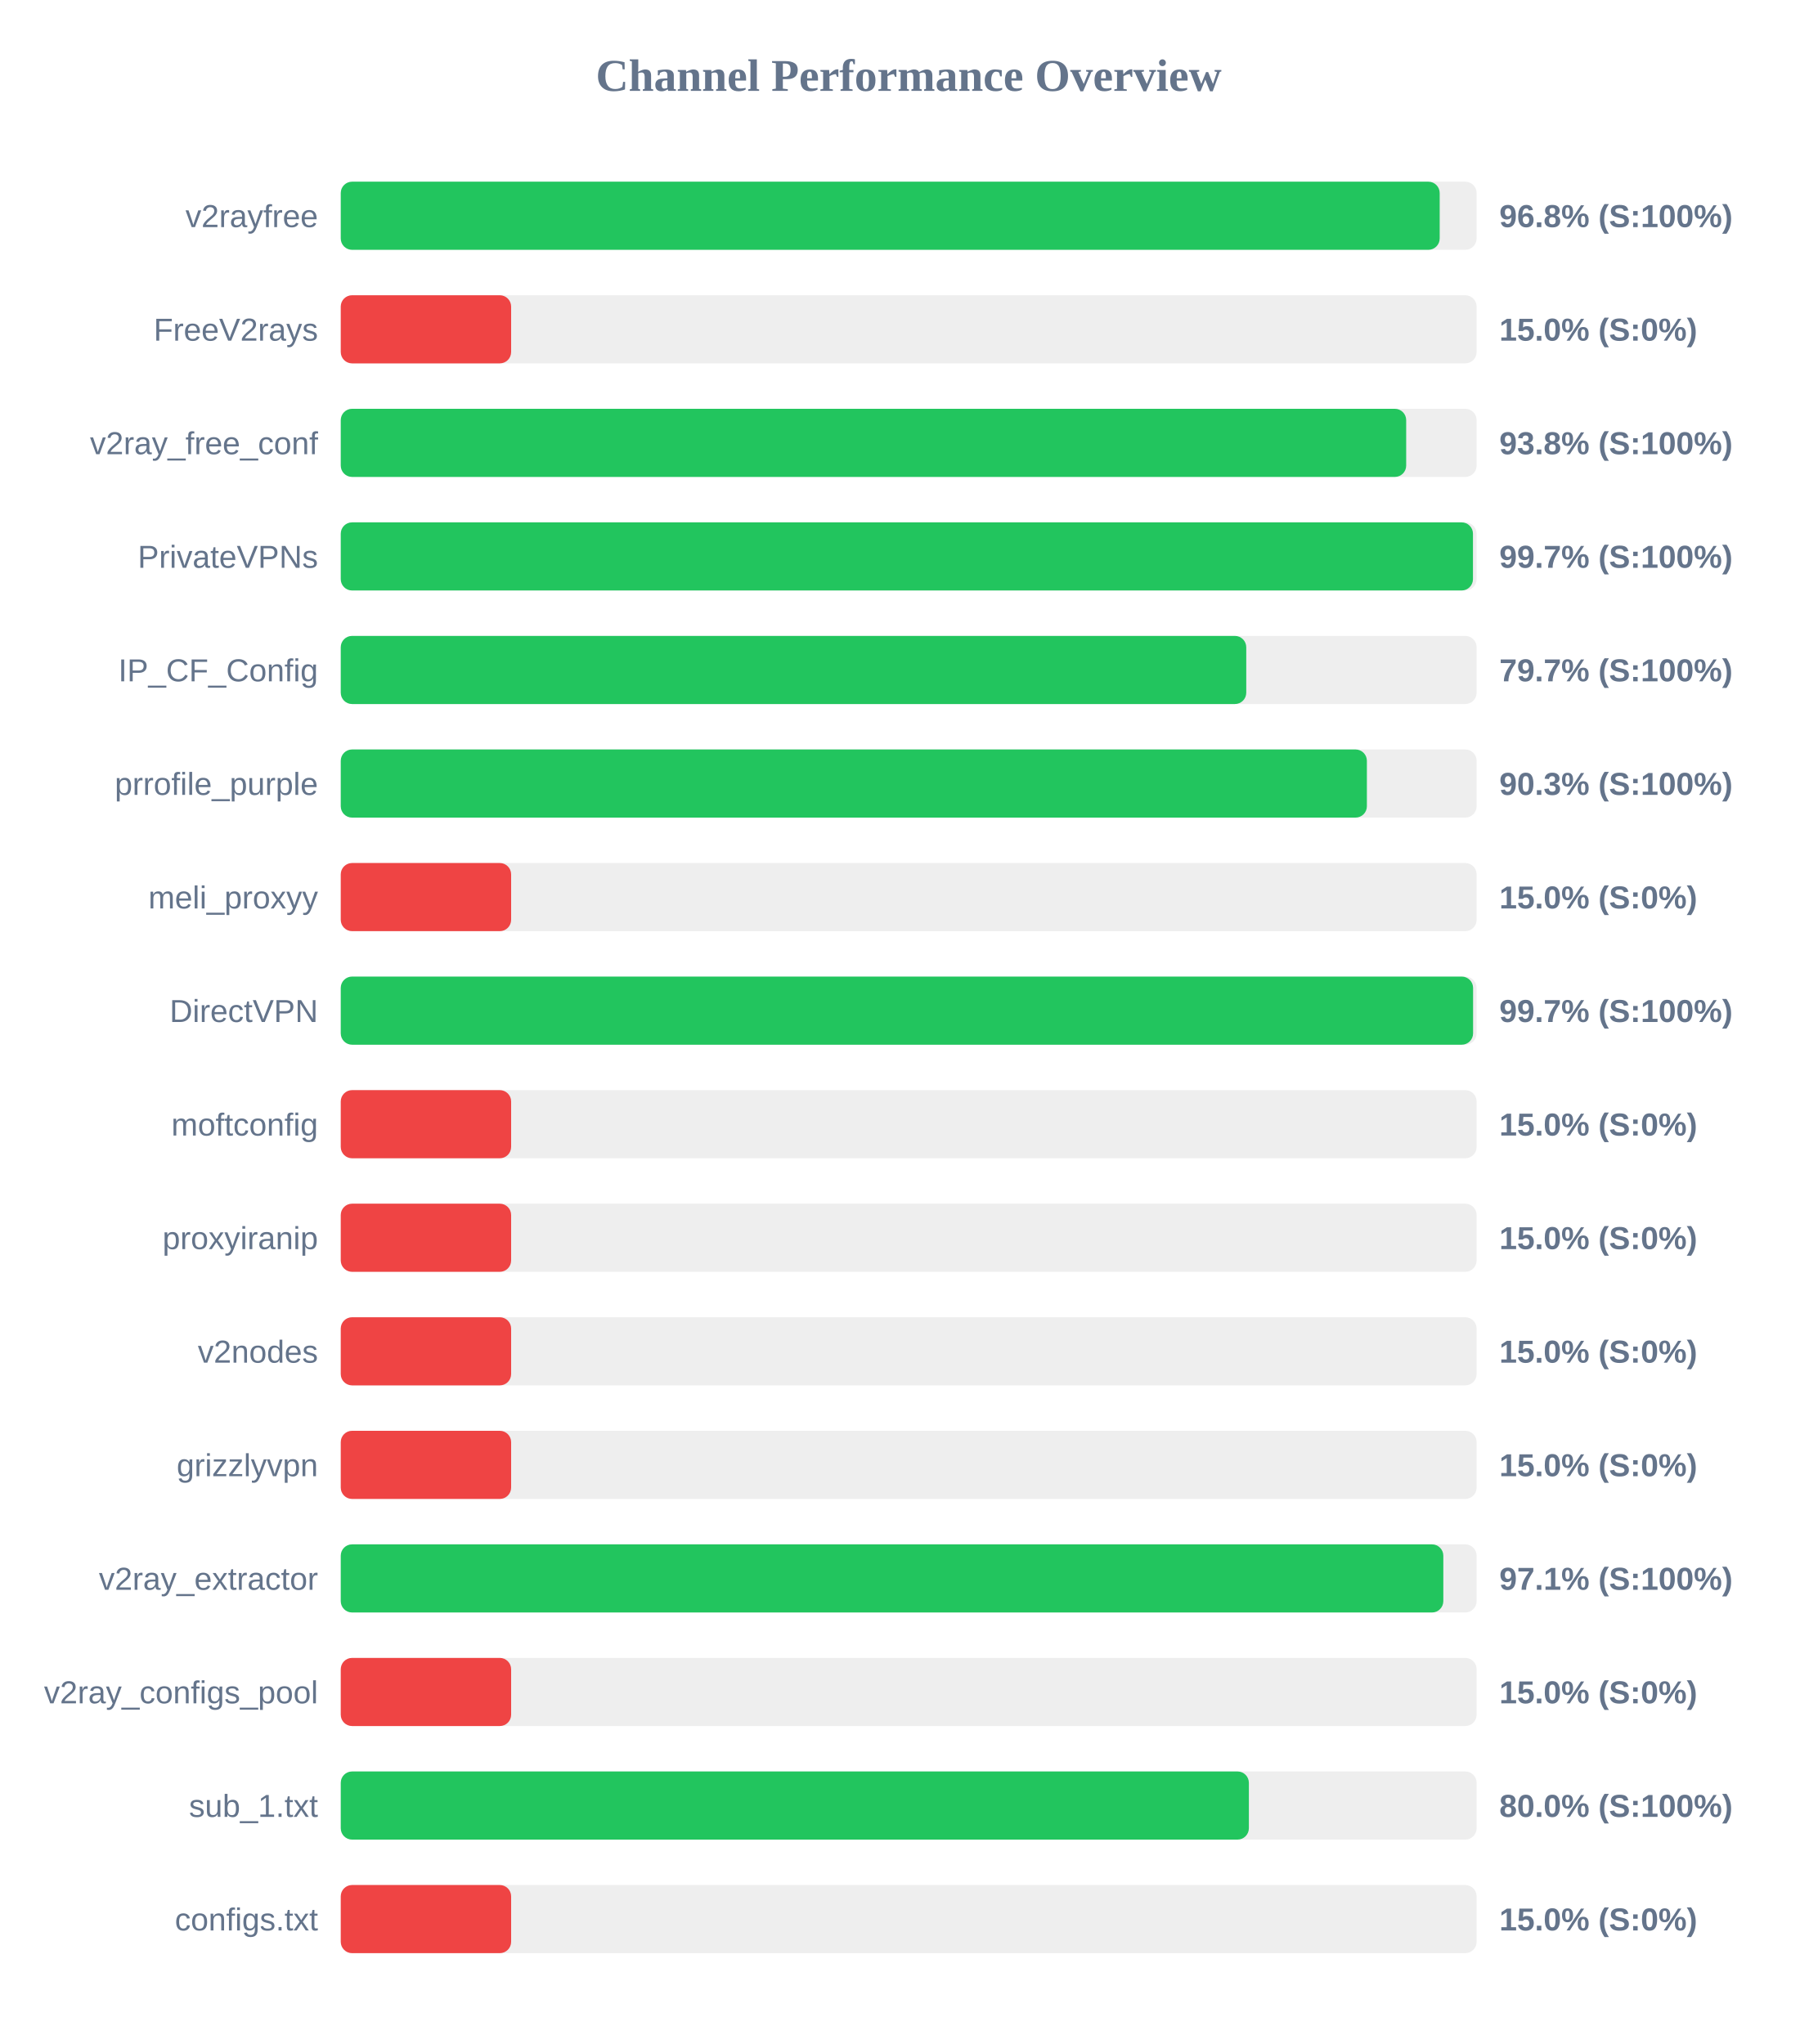
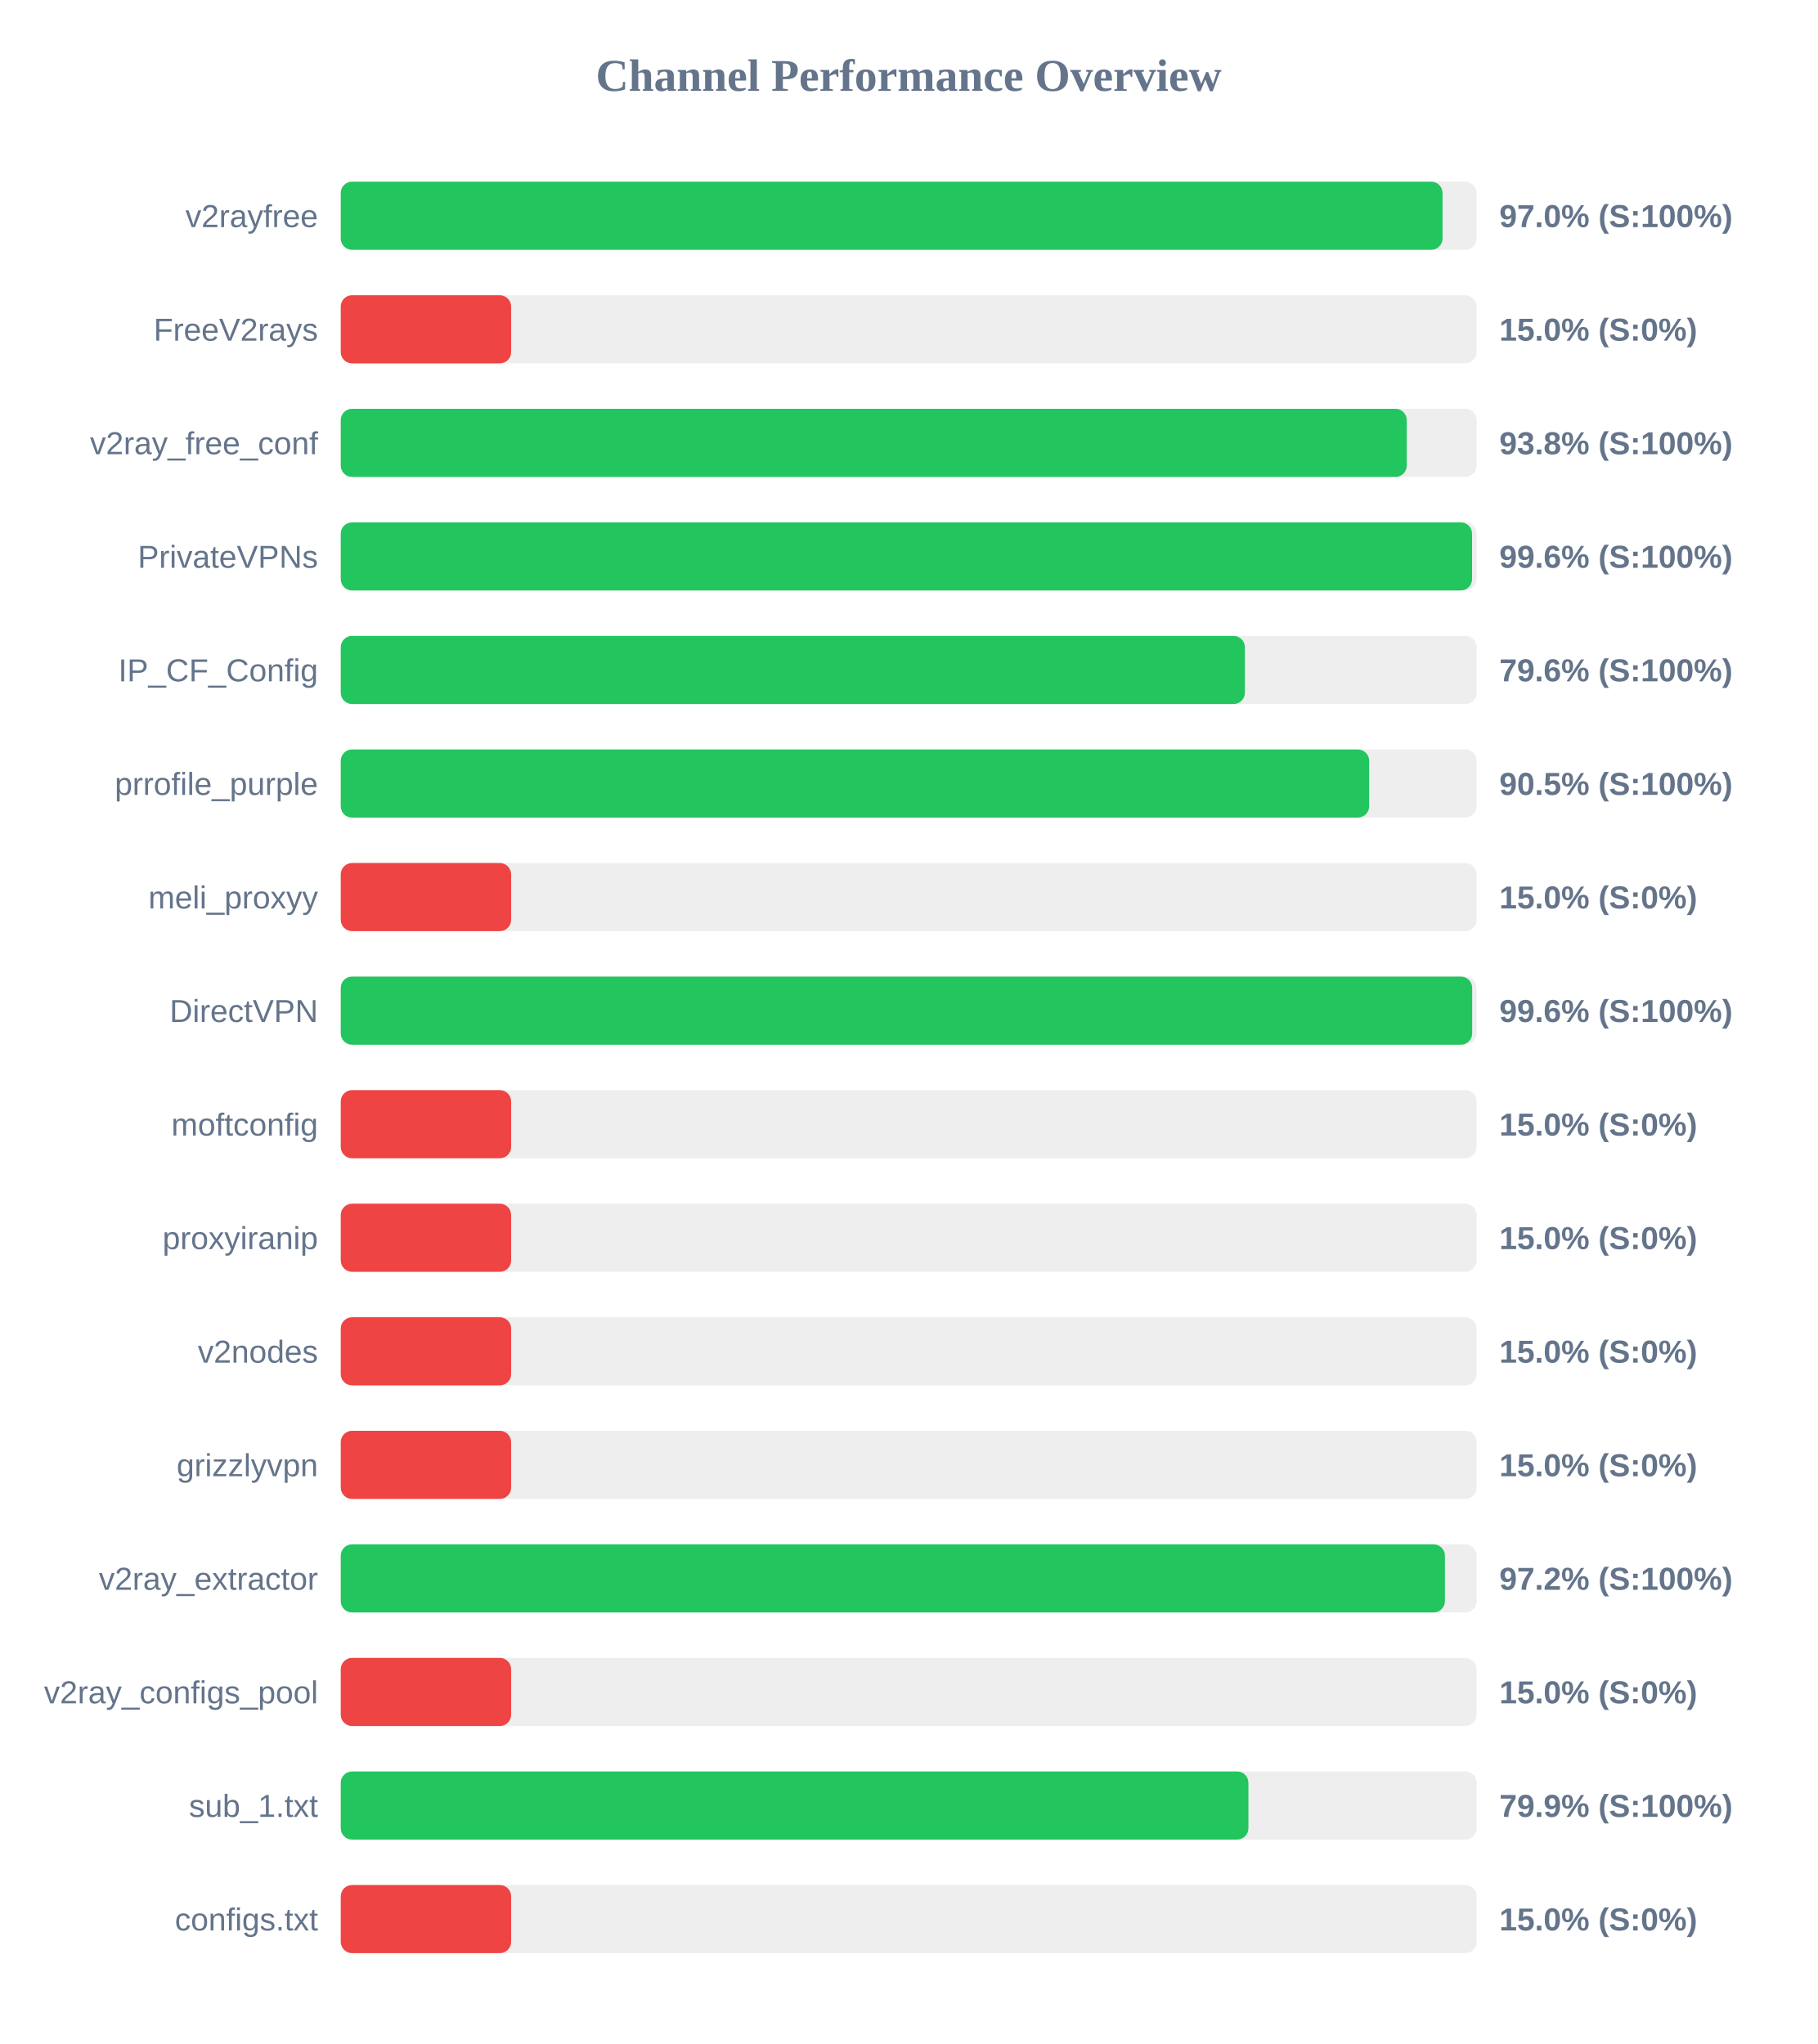
<svg xmlns="http://www.w3.org/2000/svg" width="800" height="900" version="1.1">
  <style>
        .row { font: 14px Arial; fill: #64748b; }
        .score { font: bold 14px Arial; fill: #64748b; }
    </style>
  <text x="400" y="40" text-anchor="middle" font-size="20px" font-weight="bold" fill="#64748b">Channel Performance Overview</text>
  <rect x="150" y="80" width="500" height="30" fill="#eee" rx="5" />
-   <rect x="150" y="80" width="483.75" height="30" fill="#22c55e" rx="5" />
+   <rect x="150" y="80" width="485.0" height="30" fill="#22c55e" rx="5" />
  <text x="140" y="100" text-anchor="end" class="row">v2rayfree</text>
-   <text x="660" y="100" text-anchor="start" class="score">96.8% (S:100%)</text>
+   <text x="660" y="100" text-anchor="start" class="score">97.0% (S:100%)</text>
  <rect x="150" y="130" width="500" height="30" fill="#eee" rx="5" />
  <rect x="150" y="130" width="75.0" height="30" fill="#ef4444" rx="5" />
  <text x="140" y="150" text-anchor="end" class="row">FreeV2rays</text>
  <text x="660" y="150" text-anchor="start" class="score">15.0% (S:0%)</text>
  <rect x="150" y="180" width="500" height="30" fill="#eee" rx="5" />
-   <rect x="150" y="180" width="469.0" height="30" fill="#22c55e" rx="5" />
+   <rect x="150" y="180" width="469.25" height="30" fill="#22c55e" rx="5" />
  <text x="140" y="200" text-anchor="end" class="row">v2ray_free_conf</text>
  <text x="660" y="200" text-anchor="start" class="score">93.8% (S:100%)</text>
  <rect x="150" y="230" width="500" height="30" fill="#eee" rx="5" />
-   <rect x="150" y="230" width="498.4" height="30" fill="#22c55e" rx="5" />
+   <rect x="150" y="230" width="498.0" height="30" fill="#22c55e" rx="5" />
  <text x="140" y="250" text-anchor="end" class="row">PrivateVPNs</text>
-   <text x="660" y="250" text-anchor="start" class="score">99.7% (S:100%)</text>
+   <text x="660" y="250" text-anchor="start" class="score">99.6% (S:100%)</text>
  <rect x="150" y="280" width="500" height="30" fill="#eee" rx="5" />
-   <rect x="150" y="280" width="398.6" height="30" fill="#22c55e" rx="5" />
+   <rect x="150" y="280" width="398.0" height="30" fill="#22c55e" rx="5" />
  <text x="140" y="300" text-anchor="end" class="row">IP_CF_Config</text>
-   <text x="660" y="300" text-anchor="start" class="score">79.7% (S:100%)</text>
+   <text x="660" y="300" text-anchor="start" class="score">79.6% (S:100%)</text>
  <rect x="150" y="330" width="500" height="30" fill="#eee" rx="5" />
-   <rect x="150" y="330" width="451.7" height="30" fill="#22c55e" rx="5" />
+   <rect x="150" y="330" width="452.7" height="30" fill="#22c55e" rx="5" />
  <text x="140" y="350" text-anchor="end" class="row">prrofile_purple</text>
-   <text x="660" y="350" text-anchor="start" class="score">90.3% (S:100%)</text>
+   <text x="660" y="350" text-anchor="start" class="score">90.5% (S:100%)</text>
  <rect x="150" y="380" width="500" height="30" fill="#eee" rx="5" />
  <rect x="150" y="380" width="75.0" height="30" fill="#ef4444" rx="5" />
  <text x="140" y="400" text-anchor="end" class="row">meli_proxyy</text>
  <text x="660" y="400" text-anchor="start" class="score">15.0% (S:0%)</text>
  <rect x="150" y="430" width="500" height="30" fill="#eee" rx="5" />
-   <rect x="150" y="430" width="498.45" height="30" fill="#22c55e" rx="5" />
+   <rect x="150" y="430" width="498.05" height="30" fill="#22c55e" rx="5" />
  <text x="140" y="450" text-anchor="end" class="row">DirectVPN</text>
-   <text x="660" y="450" text-anchor="start" class="score">99.7% (S:100%)</text>
+   <text x="660" y="450" text-anchor="start" class="score">99.6% (S:100%)</text>
  <rect x="150" y="480" width="500" height="30" fill="#eee" rx="5" />
  <rect x="150" y="480" width="75.0" height="30" fill="#ef4444" rx="5" />
  <text x="140" y="500" text-anchor="end" class="row">moftconfig</text>
  <text x="660" y="500" text-anchor="start" class="score">15.0% (S:0%)</text>
  <rect x="150" y="530" width="500" height="30" fill="#eee" rx="5" />
  <rect x="150" y="530" width="75.0" height="30" fill="#ef4444" rx="5" />
  <text x="140" y="550" text-anchor="end" class="row">proxyiranip</text>
  <text x="660" y="550" text-anchor="start" class="score">15.0% (S:0%)</text>
  <rect x="150" y="580" width="500" height="30" fill="#eee" rx="5" />
  <rect x="150" y="580" width="75.0" height="30" fill="#ef4444" rx="5" />
  <text x="140" y="600" text-anchor="end" class="row">v2nodes</text>
  <text x="660" y="600" text-anchor="start" class="score">15.0% (S:0%)</text>
  <rect x="150" y="630" width="500" height="30" fill="#eee" rx="5" />
  <rect x="150" y="630" width="75.0" height="30" fill="#ef4444" rx="5" />
  <text x="140" y="650" text-anchor="end" class="row">grizzlyvpn</text>
  <text x="660" y="650" text-anchor="start" class="score">15.0% (S:0%)</text>
  <rect x="150" y="680" width="500" height="30" fill="#eee" rx="5" />
-   <rect x="150" y="680" width="485.35" height="30" fill="#22c55e" rx="5" />
+   <rect x="150" y="680" width="486.05" height="30" fill="#22c55e" rx="5" />
  <text x="140" y="700" text-anchor="end" class="row">v2ray_extractor</text>
-   <text x="660" y="700" text-anchor="start" class="score">97.1% (S:100%)</text>
+   <text x="660" y="700" text-anchor="start" class="score">97.2% (S:100%)</text>
  <rect x="150" y="730" width="500" height="30" fill="#eee" rx="5" />
  <rect x="150" y="730" width="75.0" height="30" fill="#ef4444" rx="5" />
  <text x="140" y="750" text-anchor="end" class="row">v2ray_configs_pool</text>
  <text x="660" y="750" text-anchor="start" class="score">15.0% (S:0%)</text>
  <rect x="150" y="780" width="500" height="30" fill="#eee" rx="5" />
-   <rect x="150" y="780" width="399.75" height="30" fill="#22c55e" rx="5" />
+   <rect x="150" y="780" width="399.55" height="30" fill="#22c55e" rx="5" />
  <text x="140" y="800" text-anchor="end" class="row">sub_1.txt</text>
-   <text x="660" y="800" text-anchor="start" class="score">80.0% (S:100%)</text>
+   <text x="660" y="800" text-anchor="start" class="score">79.9% (S:100%)</text>
  <rect x="150" y="830" width="500" height="30" fill="#eee" rx="5" />
  <rect x="150" y="830" width="75.0" height="30" fill="#ef4444" rx="5" />
  <text x="140" y="850" text-anchor="end" class="row">configs.txt</text>
  <text x="660" y="850" text-anchor="start" class="score">15.0% (S:0%)</text>
</svg>
